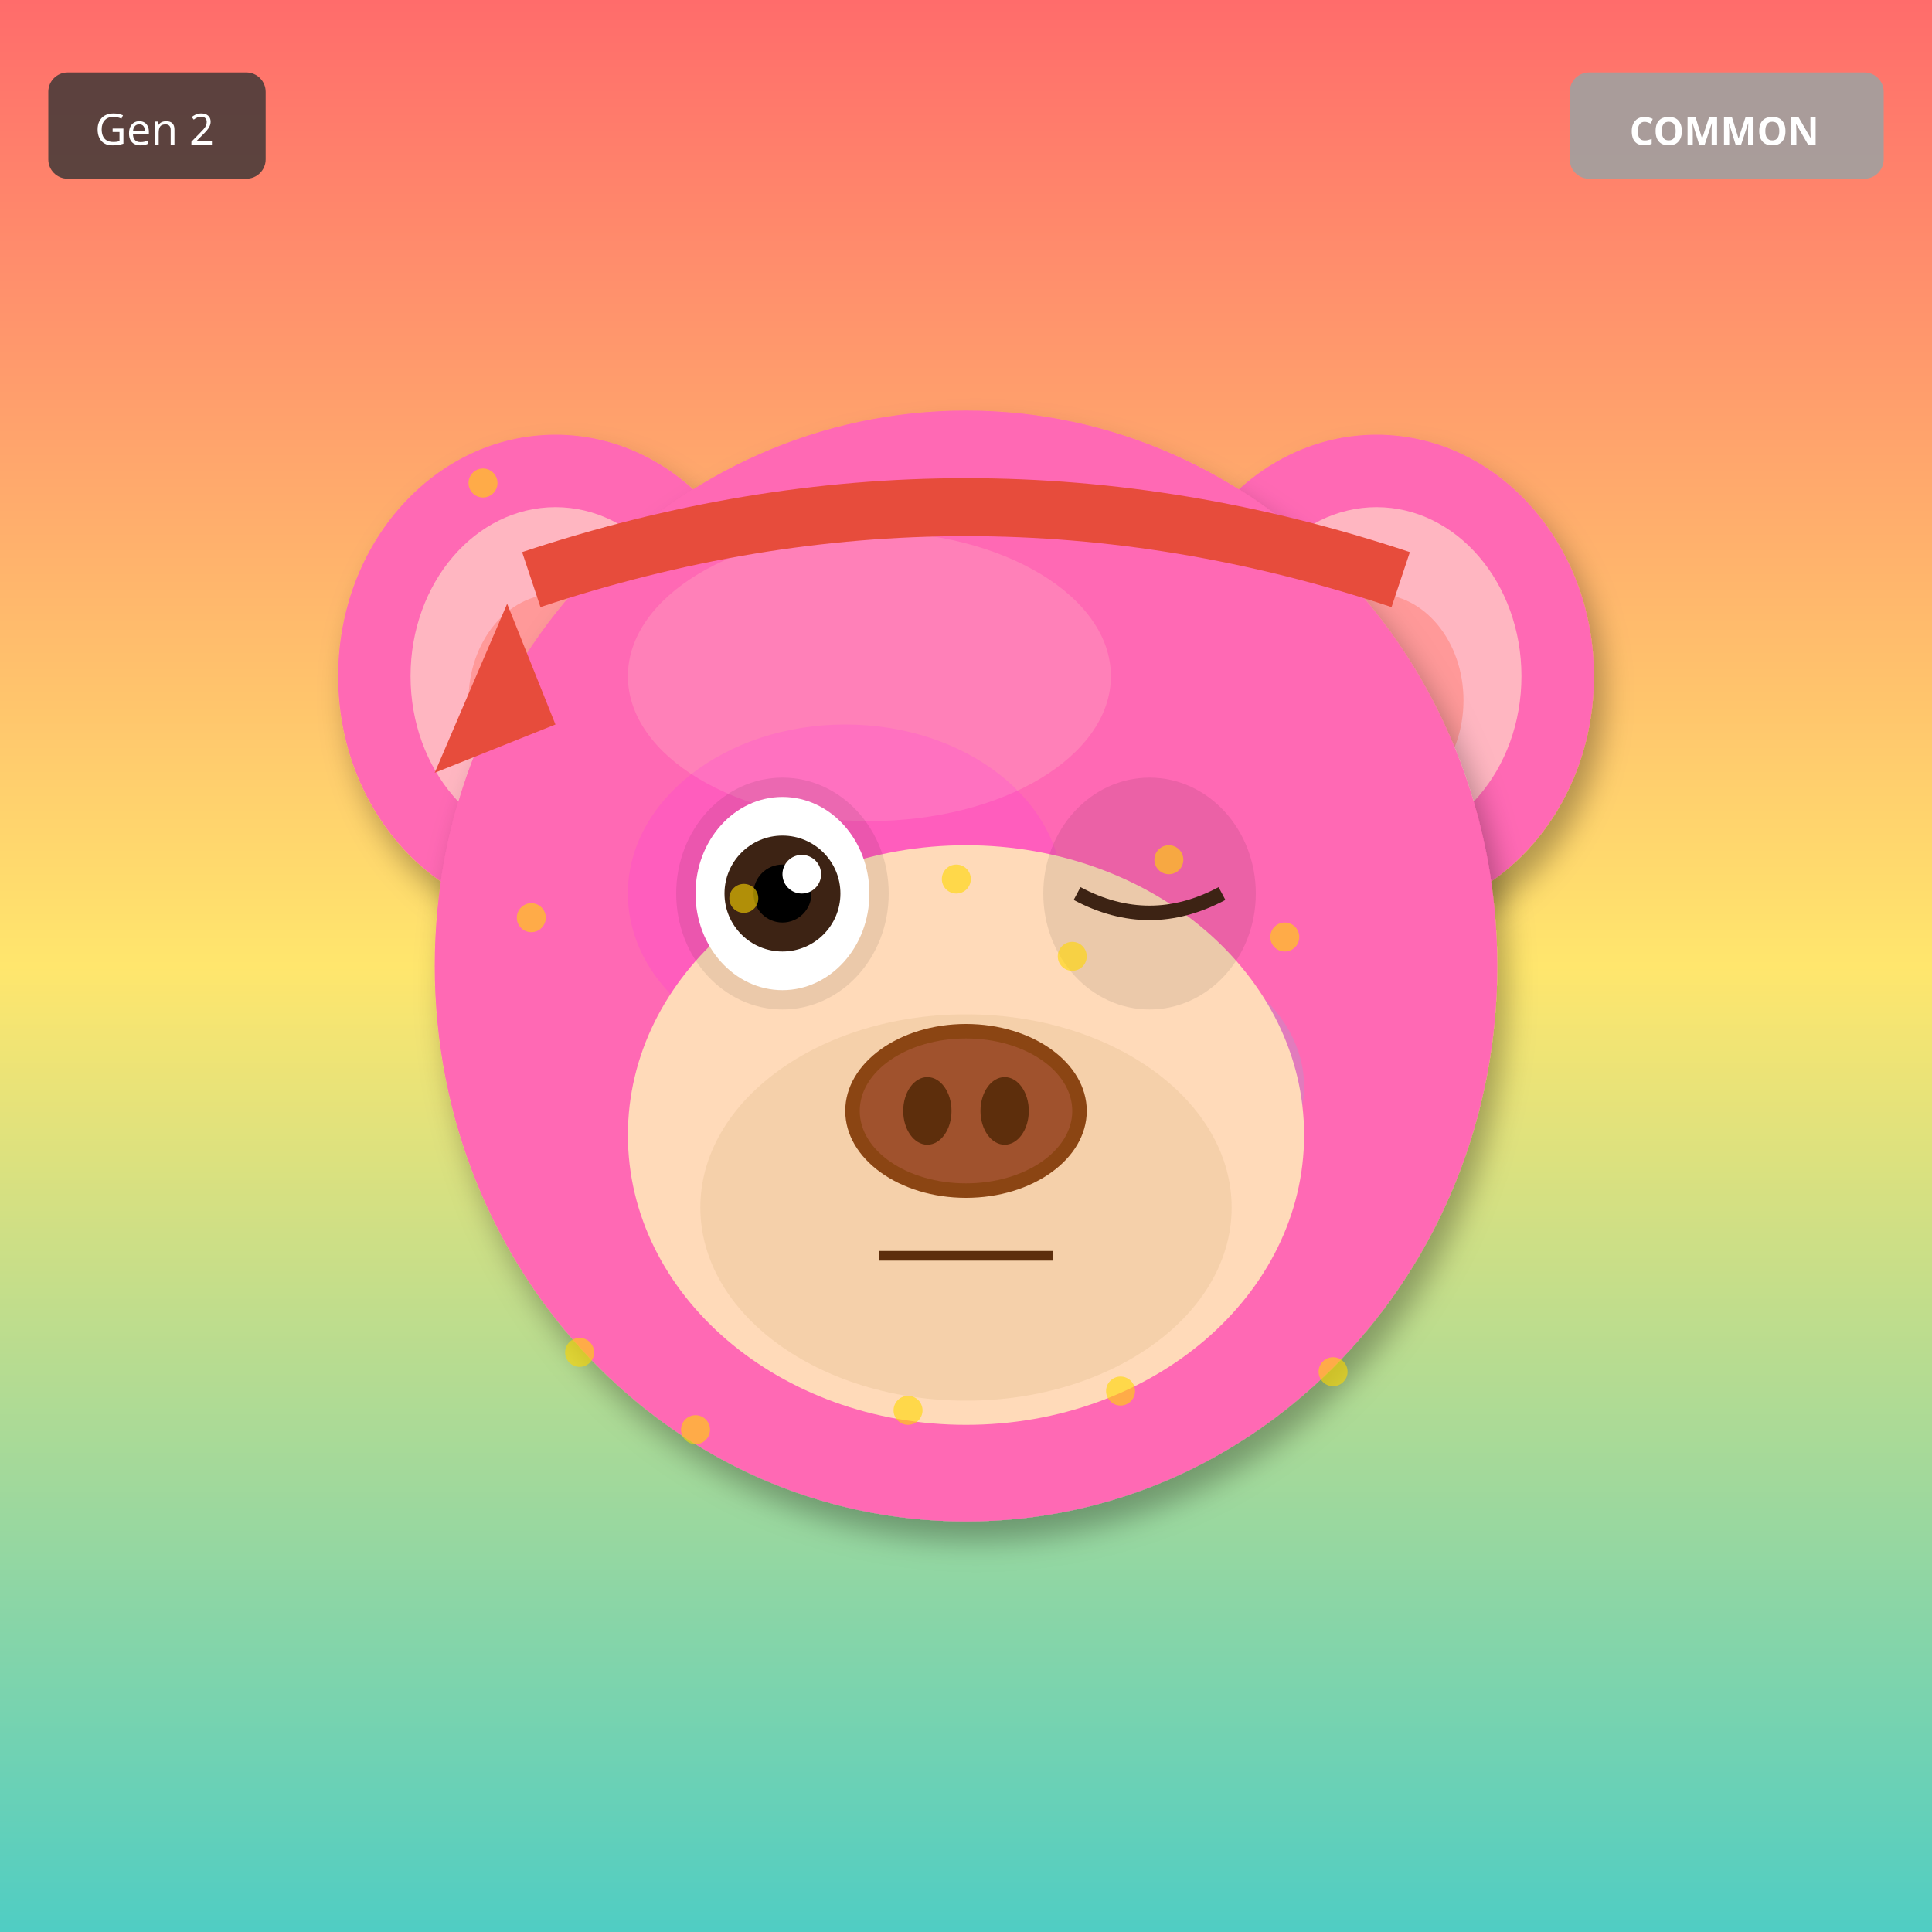
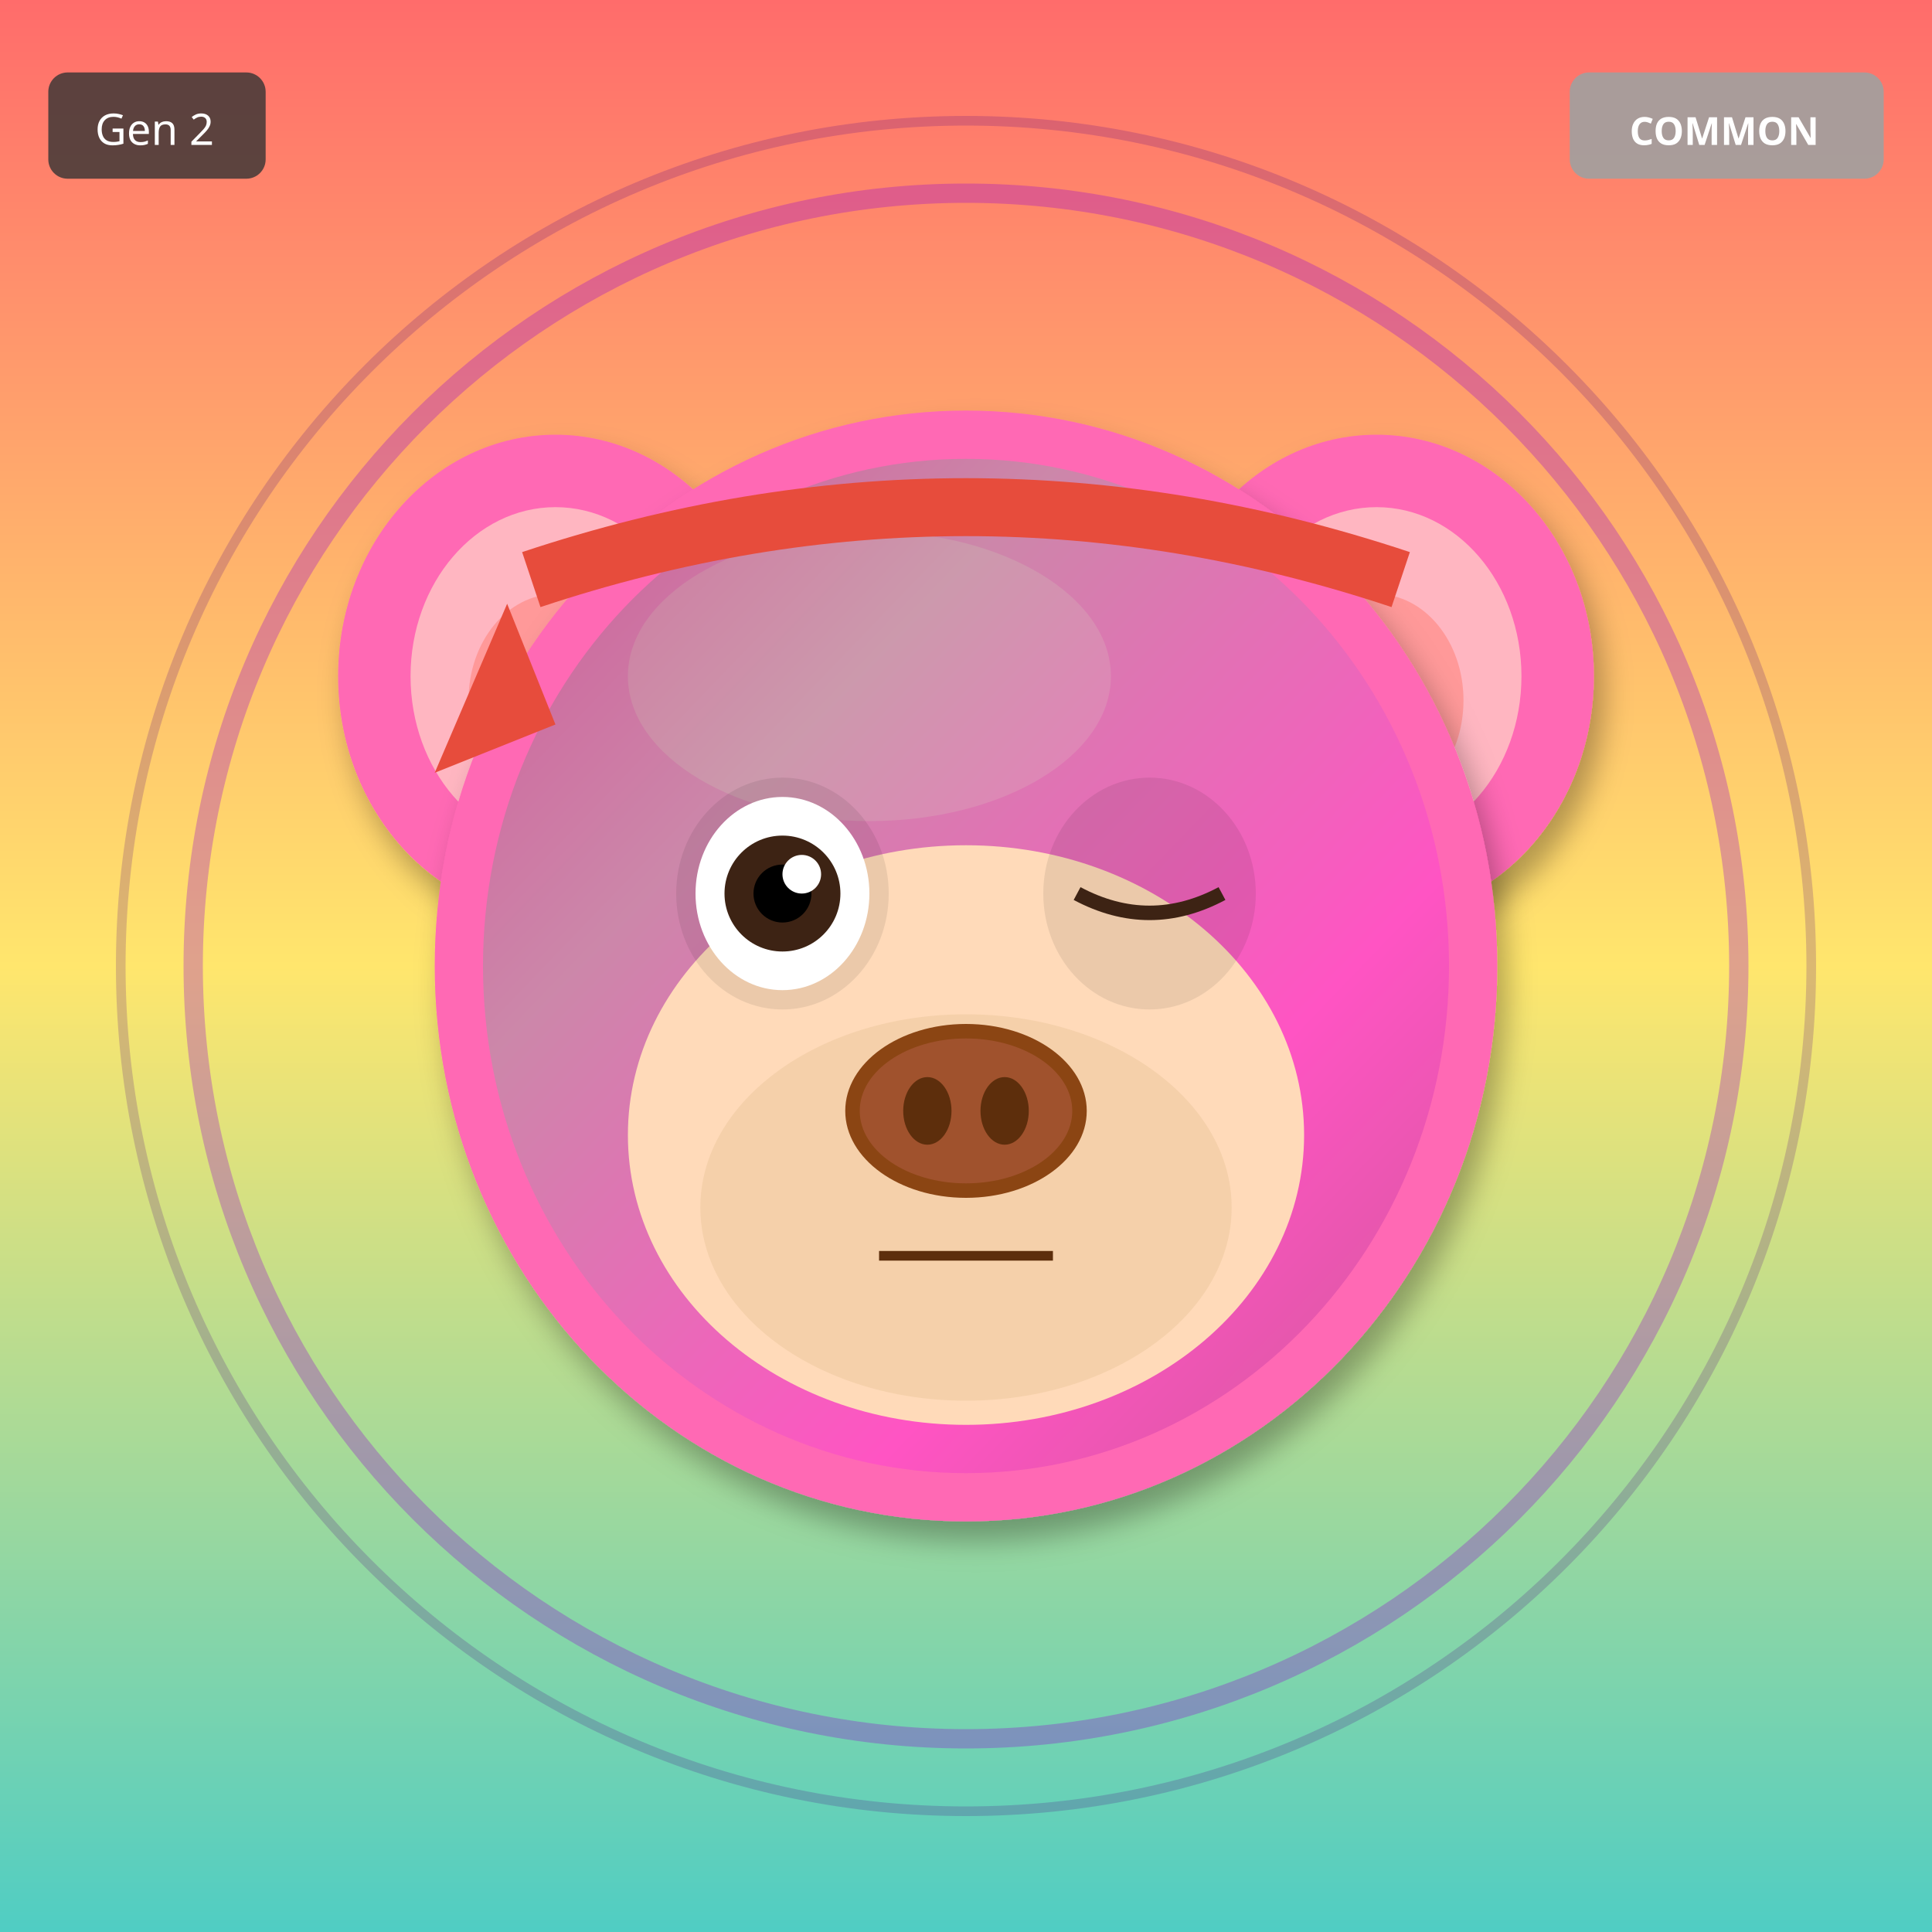
<svg xmlns="http://www.w3.org/2000/svg" width="400" height="400" viewBox="0 0 400 400">
  <defs>
    <filter id="shadow" x="-20%" y="-20%" width="140%" height="140%">
      <feDropShadow dx="2" dy="4" stdDeviation="3" flood-opacity="0.3" />
    </filter>
    <filter id="glow" x="-50%" y="-50%" width="200%" height="200%">
      <feGaussianBlur stdDeviation="8" result="blur" />
      <feMerge>
        <feMergeNode in="blur" />
        <feMergeNode in="SourceGraphic" />
      </feMerge>
    </filter>
    <linearGradient id="rainbow-body" x1="0%" y1="0%" x2="100%" y2="100%">
      <stop offset="0%" stop-color="#FF6B6B" />
      <stop offset="25%" stop-color="#FFE66D" />
      <stop offset="50%" stop-color="#4ECDC4" />
      <stop offset="75%" stop-color="#45B7D1" />
      <stop offset="100%" stop-color="#DDA0DD" />
    </linearGradient>
    <radialGradient id="galaxy-body" cx="30%" cy="30%">
      <stop offset="0%" stop-color="#E6E6FA" />
      <stop offset="50%" stop-color="#9370DB" />
      <stop offset="100%" stop-color="#1A0033" />
    </radialGradient>
    <linearGradient id="holo-body" x1="0%" y1="0%" x2="100%" y2="100%">
      <stop offset="0%" stop-color="#FF00FF" />
      <stop offset="50%" stop-color="#00FFFF" />
      <stop offset="100%" stop-color="#FFFF00" />
    </linearGradient>
    <linearGradient id="sky-gradient" x1="0%" y1="0%" x2="0%" y2="100%">
      <stop offset="0%" stop-color="#87CEEB" />
      <stop offset="100%" stop-color="#E0F4FF" />
    </linearGradient>
    <linearGradient id="grass-gradient" x1="0%" y1="0%" x2="0%" y2="100%">
      <stop offset="0%" stop-color="#90EE90" />
      <stop offset="100%" stop-color="#228B22" />
    </linearGradient>
    <linearGradient id="sunset-gradient" x1="0%" y1="0%" x2="0%" y2="100%">
      <stop offset="0%" stop-color="#FF6B6B" />
      <stop offset="50%" stop-color="#FFE66D" />
      <stop offset="100%" stop-color="#4ECDC4" />
    </linearGradient>
    <linearGradient id="aurora-gradient" x1="0%" y1="0%" x2="100%" y2="100%">
      <stop offset="0%" stop-color="#0D1B2A" />
      <stop offset="30%" stop-color="#00FF7F" />
      <stop offset="70%" stop-color="#FF00FF" />
      <stop offset="100%" stop-color="#0D1B2A" />
    </linearGradient>
    <radialGradient id="multiverse-gradient" cx="50%" cy="50%">
      <stop offset="0%" stop-color="#FFD700" />
      <stop offset="40%" stop-color="#FF00FF" />
      <stop offset="70%" stop-color="#00FFFF" />
      <stop offset="100%" stop-color="#000" />
    </radialGradient>
    <linearGradient id="rift-gradient" x1="0%" y1="0%" x2="100%" y2="100%">
      <stop offset="0%" stop-color="#000" />
      <stop offset="30%" stop-color="#9400D3" />
      <stop offset="50%" stop-color="#00FFFF" />
      <stop offset="70%" stop-color="#9400D3" />
      <stop offset="100%" stop-color="#000" />
    </linearGradient>
    <linearGradient id="heaven-gradient" x1="0%" y1="0%" x2="0%" y2="100%">
      <stop offset="0%" stop-color="#FFF" />
      <stop offset="50%" stop-color="#FFD700" stop-opacity="0.3" />
      <stop offset="100%" stop-color="#F0F8FF" />
    </linearGradient>
    <clipPath id="head-clip">
      <ellipse cx="200" cy="200" rx="110" ry="115" />
    </clipPath>
  </defs>
  <rect width="400" height="400" fill="url(#sunset-gradient)" />
+   <circle cx="200" cy="200" r="160" fill="none" stroke="#9400D3" stroke-width="4" opacity="0.3" />
+   <circle cx="200" cy="200" r="175" fill="none" stroke="#4B0082" stroke-width="2" opacity="0.2" />
  <ellipse cx="115" cy="140" rx="45" ry="50" fill="#FF69B4" filter="url(#shadow)" />
  <ellipse cx="115" cy="140" rx="30" ry="35" fill="#FFB6C1" />
  <ellipse cx="115" cy="145" rx="18" ry="22" fill="#FF9999" />
  <ellipse cx="285" cy="140" rx="45" ry="50" fill="#FF69B4" filter="url(#shadow)" />
  <ellipse cx="285" cy="140" rx="30" ry="35" fill="#FFB6C1" />
  <ellipse cx="285" cy="145" rx="18" ry="22" fill="#FF9999" />
  <ellipse cx="200" cy="200" rx="110" ry="115" fill="#FF69B4" filter="url(#shadow)" />
  <ellipse cx="180" cy="140" rx="50" ry="30" fill="#FFB6C1" opacity="0.3" />
  <g clip-path="url(#head-clip)">
-     <ellipse cx="175" cy="185" rx="45" ry="35" fill="#FF00FF" opacity="0.12" />
-     <ellipse cx="230" cy="225" rx="40" ry="30" fill="#00FFFF" opacity="0.12" />
+     <ellipse cx="200" cy="200" rx="100" ry="105" fill="url(#aurora-gradient)" opacity="0.2" />
  </g>
  <ellipse cx="200" cy="235" rx="70" ry="60" fill="#FFDAB9" />
  <ellipse cx="200" cy="250" rx="55" ry="40" fill="#DEB887" opacity="0.3" />
  <ellipse cx="162" cy="185" rx="22" ry="24" fill="#000" opacity="0.08" />
  <ellipse cx="238" cy="185" rx="22" ry="24" fill="#000" opacity="0.08" />
  <ellipse cx="162" cy="185" rx="18" ry="20" fill="white" />
  <circle cx="162" cy="185" r="12" fill="#3D2314" />
  <circle cx="162" cy="185" r="6" fill="#000" />
  <circle cx="166" cy="181" r="4" fill="white" />
  <path d="M223 185 Q238 193 253 185" stroke="#3D2314" stroke-width="3" fill="none" />
  <g>
    <ellipse cx="200" cy="230" rx="25" ry="18" fill="#8B4513" />
    <ellipse cx="200" cy="230" rx="22" ry="15" fill="#A0522D" />
    <ellipse cx="192" cy="230" rx="5" ry="7" fill="#5D2E0C" />
    <ellipse cx="208" cy="230" rx="5" ry="7" fill="#5D2E0C" />
  </g>
  <line x1="182" y1="260" x2="218" y2="260" stroke="#5D2E0C" stroke-width="2" />
  <path d="M110 120 Q200 90 290 120" stroke="#E74C3C" stroke-width="12" fill="none" />
  <polygon points="105,125 90,160 115,150" fill="#E74C3C" />
-   <circle cx="100" cy="100" r="3" fill="#FFD700" opacity="0.6" />
-   <circle cx="222" cy="198" r="3" fill="#FFD700" opacity="0.6" />
-   <circle cx="144" cy="296" r="3" fill="#FFD700" opacity="0.6" />
-   <circle cx="266" cy="194" r="3" fill="#FFD700" opacity="0.6" />
-   <circle cx="188" cy="292" r="3" fill="#FFD700" opacity="0.6" />
-   <circle cx="110" cy="190" r="3" fill="#FFD700" opacity="0.6" />
-   <circle cx="232" cy="288" r="3" fill="#FFD700" opacity="0.6" />
-   <circle cx="154" cy="186" r="3" fill="#FFD700" opacity="0.6" />
-   <circle cx="276" cy="284" r="3" fill="#FFD700" opacity="0.6" />
-   <circle cx="198" cy="182" r="3" fill="#FFD700" opacity="0.6" />
-   <circle cx="120" cy="280" r="3" fill="#FFD700" opacity="0.6" />
-   <circle cx="242" cy="178" r="3" fill="#FFD700" opacity="0.6" />
  <g transform="translate(325, 15)">
    <rect width="65" height="22" rx="4" fill="#A0A0A0" opacity="0.9" />
    <text x="32" y="15" font-size="8" fill="#FFF" text-anchor="middle" font-family="sans-serif" font-weight="bold">COMMON</text>
  </g>
  <g transform="translate(10, 15)">
    <rect width="45" height="22" rx="4" fill="#333" opacity="0.8" />
    <text x="22" y="15" font-size="9" fill="#FFF" text-anchor="middle" font-family="sans-serif">Gen 2</text>
  </g>
</svg>
